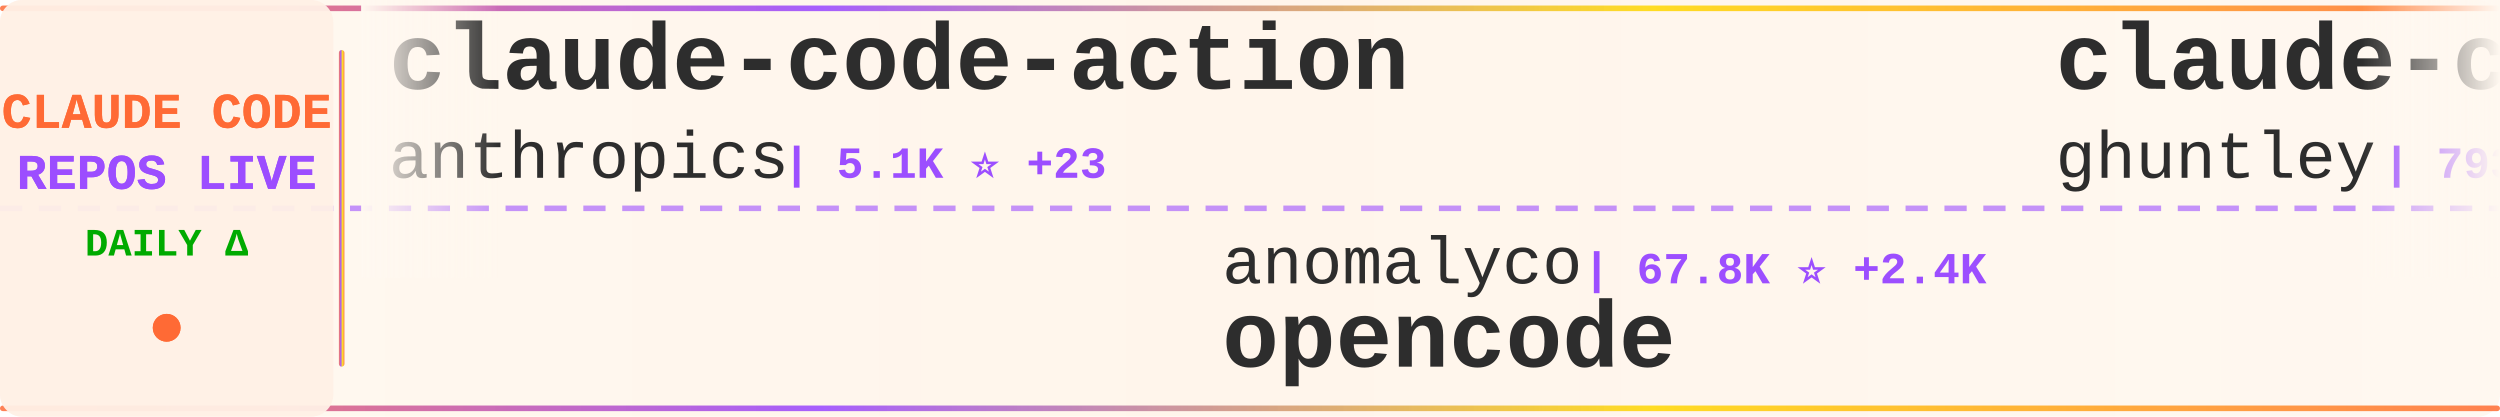
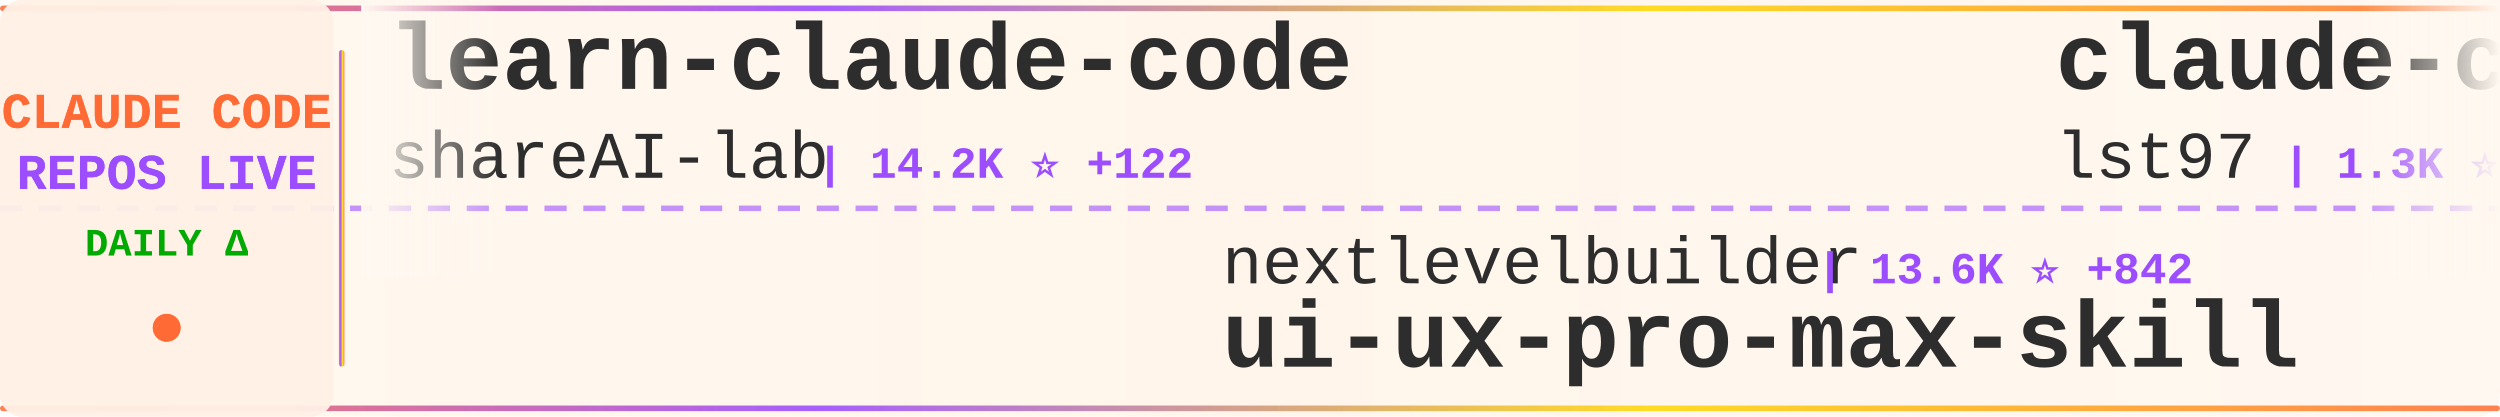
<svg xmlns="http://www.w3.org/2000/svg" width="900" height="150">
  <defs>
    <linearGradient id="tickerBg" x1="0%" y1="0%" x2="100%" y2="0%">
      <stop offset="0%" style="stop-color:#fff8f0;stop-opacity:0.98" />
      <stop offset="50%" style="stop-color:#fff5eb;stop-opacity:1" />
      <stop offset="100%" style="stop-color:#fff8f0;stop-opacity:0.98" />
    </linearGradient>
    <linearGradient id="borderGrad" x1="0%" y1="0%" x2="100%" y2="0%">
      <stop offset="0%" style="stop-color:#FF6B35;stop-opacity:0.85">
        <animate attributeName="stop-opacity" values="0.85;1;0.85" dur="2s" repeatCount="indefinite" />
      </stop>
      <stop offset="33%" style="stop-color:#9C4EFF;stop-opacity:0.9">
        <animate attributeName="stop-opacity" values="0.9;1;0.9" dur="2.2s" repeatCount="indefinite" />
      </stop>
      <stop offset="66%" style="stop-color:#FFD700;stop-opacity:0.85">
        <animate attributeName="stop-opacity" values="0.85;1;0.85" dur="1.8s" repeatCount="indefinite" />
      </stop>
      <stop offset="100%" style="stop-color:#FF6B35;stop-opacity:0.85">
        <animate attributeName="stop-opacity" values="0.85;1;0.85" dur="2s" repeatCount="indefinite" />
      </stop>
    </linearGradient>
    <filter id="textGlow">
      <feGaussianBlur stdDeviation="0.15" result="coloredBlur" />
      <feMerge>
        <feMergeNode in="coloredBlur" />
        <feMergeNode in="SourceGraphic" />
      </feMerge>
    </filter>
    <filter id="metricGlow">
      <feGaussianBlur stdDeviation="0.2" result="coloredBlur" />
      <feMerge>
        <feMergeNode in="coloredBlur" />
        <feMergeNode in="SourceGraphic" />
      </feMerge>
    </filter>
    <linearGradient id="leftFade" x1="0%" y1="0%" x2="100%" y2="0%">
      <stop offset="0%" style="stop-color:#fff8f0;stop-opacity:1" />
      <stop offset="100%" style="stop-color:#fff8f0;stop-opacity:0" />
    </linearGradient>
    <linearGradient id="rightFade" x1="0%" y1="0%" x2="100%" y2="0%">
      <stop offset="0%" style="stop-color:#fff8f0;stop-opacity:0" />
      <stop offset="100%" style="stop-color:#fff8f0;stop-opacity:1" />
    </linearGradient>
  </defs>
  <rect width="900" height="150" fill="url(#tickerBg)" rx="8" />
  <rect x="0" y="2" width="900" height="2" fill="url(#borderGrad)" rx="1" />
  <rect x="0" y="146" width="900" height="2" fill="url(#borderGrad)" rx="1" />
  <line x1="0" y1="75" x2="900" y2="75" stroke="#9C4EFF" stroke-width="2" stroke-dasharray="8 6" opacity="0.6" />
  <rect x="0" y="0" width="120" height="150" fill="#fff0e6" opacity="0.95" rx="8" />
  <text x="60" y="46" font-family="'Courier New', monospace" font-size="18" font-weight="bold" fill="#FF6B35" text-anchor="middle" filter="url(#textGlow)">
    CLAUDE CODE
  </text>
  <text x="60" y="68" font-family="'Courier New', monospace" font-size="18" font-weight="bold" fill="#9C4EFF" text-anchor="middle" filter="url(#textGlow)">
    REPOS LIVE
  </text>
  <text x="60" y="92" font-family="'Courier New', monospace" font-size="14" font-weight="bold" fill="#00aa00" text-anchor="middle">
    DAILY Δ
  </text>
  <circle cx="60" cy="118" r="5" fill="#FF6B35" filter="url(#metricGlow)">
    <animate attributeName="r" values="4;6;4" dur="1.5s" repeatCount="indefinite" />
    <animate attributeName="opacity" values="0.6;1;0.6" dur="1.5s" repeatCount="indefinite" />
  </circle>
  <rect x="122" y="18" width="2" height="114" fill="url(#borderGrad)" rx="1" />
  <clipPath id="tickerClip">
    <rect x="130" y="0" width="770" height="150" />
  </clipPath>
  <g clip-path="url(#tickerClip)">
    <g id="tickerItems">
      <animateTransform attributeName="transform" attributeType="XML" type="translate" from="0 0" to="-3000 0" dur="54s" repeatCount="indefinite" />
      <g transform="translate(0, 0)">
-         <text x="140" y="32" font-family="'Courier New', monospace" font-size="34" font-weight="bold" fill="#2d2d2d">claude-code-action</text>
-         <text x="140" y="64" font-family="'Courier New', monospace" font-size="24" font-weight="normal" fill="#2d2d2d" opacity="1.0">anthropics</text>
-         <text x="282" y="64" font-family="'Courier New', monospace" font-size="16" font-weight="bold" fill="#9C4EFF"> | 5.1K ⭐ +23</text>
+         <text x="140" y="32" font-family="'Courier New', monospace" font-size="34" font-weight="bold" fill="#2d2d2d">learn-claude-code</text>
+         <text x="140" y="64" font-family="'Courier New', monospace" font-size="24" font-weight="normal" fill="#2d2d2d" opacity="1.0">shareAI-lab</text>
+         <text x="294" y="64" font-family="'Courier New', monospace" font-size="16" font-weight="bold" fill="#9C4EFF"> | 14.2K ⭐ +122</text>
      </g>
      <g transform="translate(300, 0)">
-         <text x="140" y="102" font-family="'Courier New', monospace" font-size="24" font-weight="normal" fill="#2d2d2d" opacity="1.0">anomalyco</text>
-         <text x="270" y="102" font-family="'Courier New', monospace" font-size="16" font-weight="bold" fill="#9C4EFF"> | 67.8K ⭐ +2.4K</text>
-         <text x="140" y="132" font-family="'Courier New', monospace" font-size="34" font-weight="bold" fill="#2d2d2d">opencode</text>
+         <text x="140" y="102" font-family="'Courier New', monospace" font-size="24" font-weight="normal" fill="#2d2d2d" opacity="1.0">nextlevelbuilder</text>
+         <text x="354" y="102" font-family="'Courier New', monospace" font-size="16" font-weight="bold" fill="#9C4EFF"> | 13.6K ⭐ +842</text>
+         <text x="140" y="132" font-family="'Courier New', monospace" font-size="34" font-weight="bold" fill="#2d2d2d">ui-ux-pro-max-skill</text>
      </g>
      <g transform="translate(600, 0)">
-         <text x="140" y="32" font-family="'Courier New', monospace" font-size="34" font-weight="bold" fill="#2d2d2d">claude-code-source-code-...</text>
-         <text x="140" y="64" font-family="'Courier New', monospace" font-size="24" font-weight="normal" fill="#2d2d2d" opacity="1.0">ghuntley</text>
-         <text x="258" y="64" font-family="'Courier New', monospace" font-size="16" font-weight="bold" fill="#9C4EFF"> | 793 ⭐ +2</text>
+         <text x="140" y="32" font-family="'Courier New', monospace" font-size="34" font-weight="bold" fill="#2d2d2d">claude-code-sub-agents</text>
+         <text x="140" y="64" font-family="'Courier New', monospace" font-size="24" font-weight="normal" fill="#2d2d2d" opacity="1.0">lst97</text>
+         <text x="222" y="64" font-family="'Courier New', monospace" font-size="16" font-weight="bold" fill="#9C4EFF"> | 1.3K ⭐ +2</text>
      </g>
      <g transform="translate(900, 0)">
-         <text x="140" y="102" font-family="'Courier New', monospace" font-size="24" font-weight="normal" fill="#2d2d2d" opacity="1.0">anthropics</text>
-         <text x="282" y="102" font-family="'Courier New', monospace" font-size="16" font-weight="bold" fill="#9C4EFF"> | 554 ⭐ +1</text>
-         <text x="140" y="132" font-family="'Courier New', monospace" font-size="34" font-weight="bold" fill="#2d2d2d">claude-code-base-action</text>
+         <text x="140" y="102" font-family="'Courier New', monospace" font-size="24" font-weight="normal" fill="#2d2d2d" opacity="1.0">jarrodwatts</text>
+         <text x="294" y="102" font-family="'Courier New', monospace" font-size="16" font-weight="bold" fill="#9C4EFF"> | 769 ⭐ +21</text>
+         <text x="140" y="132" font-family="'Courier New', monospace" font-size="34" font-weight="bold" fill="#2d2d2d">claude-code-config</text>
      </g>
      <g transform="translate(1200, 0)">
-         <text x="140" y="32" font-family="'Courier New', monospace" font-size="34" font-weight="bold" fill="#2d2d2d">claude-plugins-official</text>
-         <text x="140" y="64" font-family="'Courier New', monospace" font-size="24" font-weight="normal" fill="#2d2d2d" opacity="1.0">anthropics</text>
-         <text x="282" y="64" font-family="'Courier New', monospace" font-size="16" font-weight="bold" fill="#9C4EFF"> | 3.5K ⭐ +240</text>
+         <text x="140" y="32" font-family="'Courier New', monospace" font-size="34" font-weight="bold" fill="#2d2d2d">claude-code-cheat-sheet</text>
+         <text x="140" y="64" font-family="'Courier New', monospace" font-size="24" font-weight="normal" fill="#2d2d2d" opacity="1.0">Njengah</text>
+         <text x="246" y="64" font-family="'Courier New', monospace" font-size="16" font-weight="bold" fill="#9C4EFF"> | 1.2K ⭐ +6</text>
      </g>
      <g transform="translate(1500, 0)">
-         <text x="140" y="102" font-family="'Courier New', monospace" font-size="24" font-weight="normal" fill="#2d2d2d" opacity="1.0">OneRedOak</text>
-         <text x="270" y="102" font-family="'Courier New', monospace" font-size="16" font-weight="bold" fill="#9C4EFF"> | 3.5K ⭐ +7</text>
-         <text x="140" y="132" font-family="'Courier New', monospace" font-size="34" font-weight="bold" fill="#2d2d2d">claude-code-workflows</text>
+         <text x="140" y="102" font-family="'Courier New', monospace" font-size="24" font-weight="normal" fill="#2d2d2d" opacity="1.0">severity1</text>
+         <text x="270" y="102" font-family="'Courier New', monospace" font-size="16" font-weight="bold" fill="#9C4EFF"> | 1.0K ⭐ +2</text>
+         <text x="140" y="132" font-family="'Courier New', monospace" font-size="34" font-weight="bold" fill="#2d2d2d">claude-code-prompt-impro...</text>
      </g>
      <g transform="translate(1800, 0)">
-         <text x="140" y="32" font-family="'Courier New', monospace" font-size="34" font-weight="bold" fill="#2d2d2d">cc</text>
-         <text x="140" y="64" font-family="'Courier New', monospace" font-size="24" font-weight="normal" fill="#2d2d2d" opacity="1.0">kn1026</text>
-         <text x="234" y="64" font-family="'Courier New', monospace" font-size="16" font-weight="bold" fill="#9C4EFF"> | 699 ⭐ +1</text>
+         <text x="140" y="32" font-family="'Courier New', monospace" font-size="34" font-weight="bold" fill="#2d2d2d">claude-code-chat</text>
+         <text x="140" y="64" font-family="'Courier New', monospace" font-size="24" font-weight="normal" fill="#2d2d2d" opacity="1.0">andrepimenta</text>
+         <text x="306" y="64" font-family="'Courier New', monospace" font-size="16" font-weight="bold" fill="#9C4EFF"> | 970 ⭐ +3</text>
      </g>
      <g transform="translate(2100, 0)">
-         <text x="140" y="102" font-family="'Courier New', monospace" font-size="24" font-weight="normal" fill="#2d2d2d" opacity="1.0">eyaltoledano</text>
-         <text x="306" y="102" font-family="'Courier New', monospace" font-size="16" font-weight="bold" fill="#9C4EFF"> | 24.8K ⭐ +20</text>
-         <text x="140" y="132" font-family="'Courier New', monospace" font-size="34" font-weight="bold" fill="#2d2d2d">claude-task-master</text>
+         <text x="140" y="102" font-family="'Courier New', monospace" font-size="24" font-weight="normal" fill="#2d2d2d" opacity="1.0">0xfurai</text>
+         <text x="246" y="102" font-family="'Courier New', monospace" font-size="16" font-weight="bold" fill="#9C4EFF"> | 632 ⭐ +1</text>
+         <text x="140" y="132" font-family="'Courier New', monospace" font-size="34" font-weight="bold" fill="#2d2d2d">claude-code-subagents</text>
      </g>
      <g transform="translate(2400, 0)">
-         <text x="140" y="32" font-family="'Courier New', monospace" font-size="34" font-weight="bold" fill="#2d2d2d">claude-code-hub</text>
-         <text x="140" y="64" font-family="'Courier New', monospace" font-size="24" font-weight="normal" fill="#2d2d2d" opacity="1.0">zsio</text>
-         <text x="210" y="64" font-family="'Courier New', monospace" font-size="16" font-weight="bold" fill="#9C4EFF"> | 144 ⭐</text>
+         <text x="140" y="32" font-family="'Courier New', monospace" font-size="34" font-weight="bold" fill="#2d2d2d">happy</text>
+         <text x="140" y="64" font-family="'Courier New', monospace" font-size="24" font-weight="normal" fill="#2d2d2d" opacity="1.0">slopus</text>
+         <text x="234" y="64" font-family="'Courier New', monospace" font-size="16" font-weight="bold" fill="#9C4EFF"> | 7.3K ⭐ +139</text>
      </g>
      <g transform="translate(2700, 0)">
-         <text x="140" y="102" font-family="'Courier New', monospace" font-size="24" font-weight="normal" fill="#2d2d2d" opacity="1.0">Yuyz0112</text>
-         <text x="258" y="102" font-family="'Courier New', monospace" font-size="16" font-weight="bold" fill="#9C4EFF"> | 1.9K ⭐ +6</text>
-         <text x="140" y="132" font-family="'Courier New', monospace" font-size="34" font-weight="bold" fill="#2d2d2d">claude-code-reverse</text>
+         <text x="140" y="102" font-family="'Courier New', monospace" font-size="24" font-weight="normal" fill="#2d2d2d" opacity="1.0">numman-ali</text>
+         <text x="282" y="102" font-family="'Courier New', monospace" font-size="16" font-weight="bold" fill="#9C4EFF"> | 4.9K ⭐ +153</text>
+         <text x="140" y="132" font-family="'Courier New', monospace" font-size="34" font-weight="bold" fill="#2d2d2d">openskills</text>
      </g>
      <g transform="translate(3000, 0)">
-         <text x="140" y="32" font-family="'Courier New', monospace" font-size="34" font-weight="bold" fill="#2d2d2d">claude-code-action</text>
-         <text x="140" y="64" font-family="'Courier New', monospace" font-size="24" font-weight="normal" fill="#2d2d2d" opacity="1.0">anthropics</text>
-         <text x="282" y="64" font-family="'Courier New', monospace" font-size="16" font-weight="bold" fill="#9C4EFF"> | 5.1K ⭐ +23</text>
+         <text x="140" y="32" font-family="'Courier New', monospace" font-size="34" font-weight="bold" fill="#2d2d2d">learn-claude-code</text>
+         <text x="140" y="64" font-family="'Courier New', monospace" font-size="24" font-weight="normal" fill="#2d2d2d" opacity="1.0">shareAI-lab</text>
+         <text x="294" y="64" font-family="'Courier New', monospace" font-size="16" font-weight="bold" fill="#9C4EFF"> | 14.2K ⭐ +122</text>
      </g>
      <g transform="translate(3300, 0)">
-         <text x="140" y="102" font-family="'Courier New', monospace" font-size="24" font-weight="normal" fill="#2d2d2d" opacity="1.0">anomalyco</text>
-         <text x="270" y="102" font-family="'Courier New', monospace" font-size="16" font-weight="bold" fill="#9C4EFF"> | 67.8K ⭐ +2.4K</text>
-         <text x="140" y="132" font-family="'Courier New', monospace" font-size="34" font-weight="bold" fill="#2d2d2d">opencode</text>
+         <text x="140" y="102" font-family="'Courier New', monospace" font-size="24" font-weight="normal" fill="#2d2d2d" opacity="1.0">nextlevelbuilder</text>
+         <text x="354" y="102" font-family="'Courier New', monospace" font-size="16" font-weight="bold" fill="#9C4EFF"> | 13.6K ⭐ +842</text>
+         <text x="140" y="132" font-family="'Courier New', monospace" font-size="34" font-weight="bold" fill="#2d2d2d">ui-ux-pro-max-skill</text>
      </g>
      <g transform="translate(3600, 0)">
-         <text x="140" y="32" font-family="'Courier New', monospace" font-size="34" font-weight="bold" fill="#2d2d2d">claude-code-source-code-...</text>
-         <text x="140" y="64" font-family="'Courier New', monospace" font-size="24" font-weight="normal" fill="#2d2d2d" opacity="1.0">ghuntley</text>
-         <text x="258" y="64" font-family="'Courier New', monospace" font-size="16" font-weight="bold" fill="#9C4EFF"> | 793 ⭐ +2</text>
+         <text x="140" y="32" font-family="'Courier New', monospace" font-size="34" font-weight="bold" fill="#2d2d2d">claude-code-sub-agents</text>
+         <text x="140" y="64" font-family="'Courier New', monospace" font-size="24" font-weight="normal" fill="#2d2d2d" opacity="1.0">lst97</text>
+         <text x="222" y="64" font-family="'Courier New', monospace" font-size="16" font-weight="bold" fill="#9C4EFF"> | 1.3K ⭐ +2</text>
      </g>
      <g transform="translate(3900, 0)">
-         <text x="140" y="102" font-family="'Courier New', monospace" font-size="24" font-weight="normal" fill="#2d2d2d" opacity="1.0">anthropics</text>
-         <text x="282" y="102" font-family="'Courier New', monospace" font-size="16" font-weight="bold" fill="#9C4EFF"> | 554 ⭐ +1</text>
-         <text x="140" y="132" font-family="'Courier New', monospace" font-size="34" font-weight="bold" fill="#2d2d2d">claude-code-base-action</text>
+         <text x="140" y="102" font-family="'Courier New', monospace" font-size="24" font-weight="normal" fill="#2d2d2d" opacity="1.0">jarrodwatts</text>
+         <text x="294" y="102" font-family="'Courier New', monospace" font-size="16" font-weight="bold" fill="#9C4EFF"> | 769 ⭐ +21</text>
+         <text x="140" y="132" font-family="'Courier New', monospace" font-size="34" font-weight="bold" fill="#2d2d2d">claude-code-config</text>
      </g>
    </g>
  </g>
  <rect x="130" y="0" width="50" height="100" fill="url(#leftFade)" />
  <rect x="850" y="0" width="50" height="100" fill="url(#rightFade)" />
</svg>
